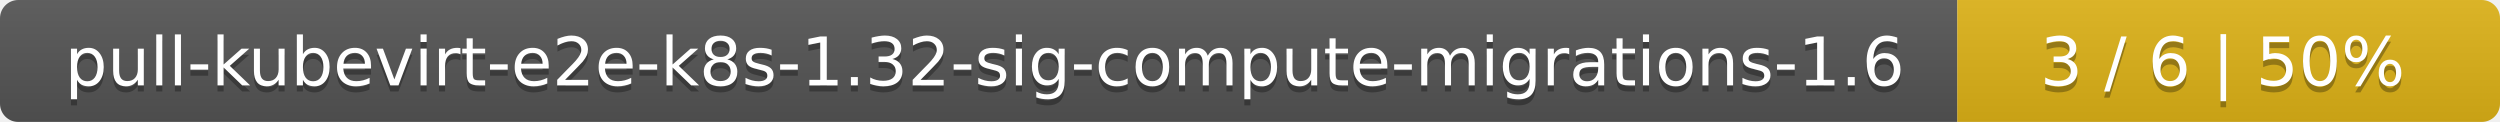
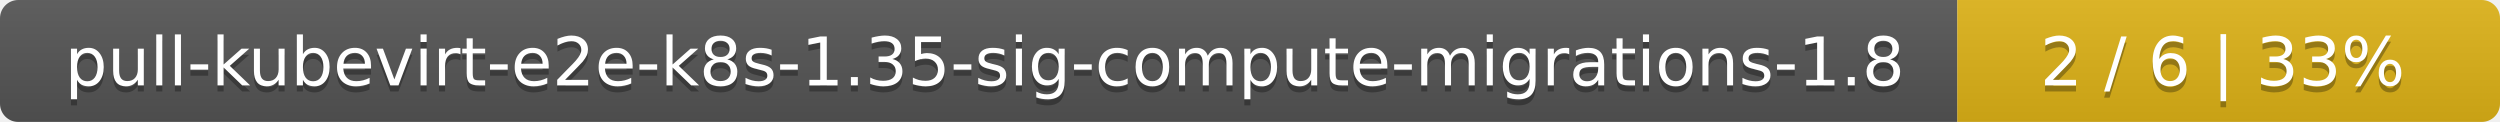
<svg xmlns="http://www.w3.org/2000/svg" width="410" height="20">
  <linearGradient id="smooth" x2="0" y2="100%">
    <stop offset="0" stop-color="#bbb" stop-opacity=".1" />
    <stop offset="1" stop-opacity=".1" />
  </linearGradient>
  <mask id="round">
    <rect width="410" height="20" rx="3" fill="#fff" />
  </mask>
  <g mask="url(#round)">
    <rect width="321" height="20" fill="#555" />
    <rect x="321" width="89" height="20" fill="#dfb317" />
    <rect width="410" height="20" fill="url(#smooth)" />
  </g>
  <g fill="#fff" text-anchor="middle" font-family="DejaVu Sans,Verdana,Geneva,sans-serif" font-size="11">
-     <text x="161.5" y="15" fill="#010101" fill-opacity=".3">pull-kubevirt-e2e-k8s-1.32-sig-compute-migrations-1.6</text>
-     <text x="161.5" y="14">pull-kubevirt-e2e-k8s-1.32-sig-compute-migrations-1.6</text>
-     <text x="364.5" y="15" fill="#010101" fill-opacity=".3">3 / 6    |    50%</text>
-     <text x="364.5" y="14">3 / 6    |    50%</text>
+     <text x="161.5" y="15" fill="#010101" fill-opacity=".3">pull-kubevirt-e2e-k8s-1.35-sig-compute-migrations-1.8</text>
+     <text x="161.5" y="14">pull-kubevirt-e2e-k8s-1.35-sig-compute-migrations-1.8</text>
+     <text x="364.5" y="15" fill="#010101" fill-opacity=".3">2 / 6    |    33%</text>
+     <text x="364.5" y="14">2 / 6    |    33%</text>
  </g>
</svg>
